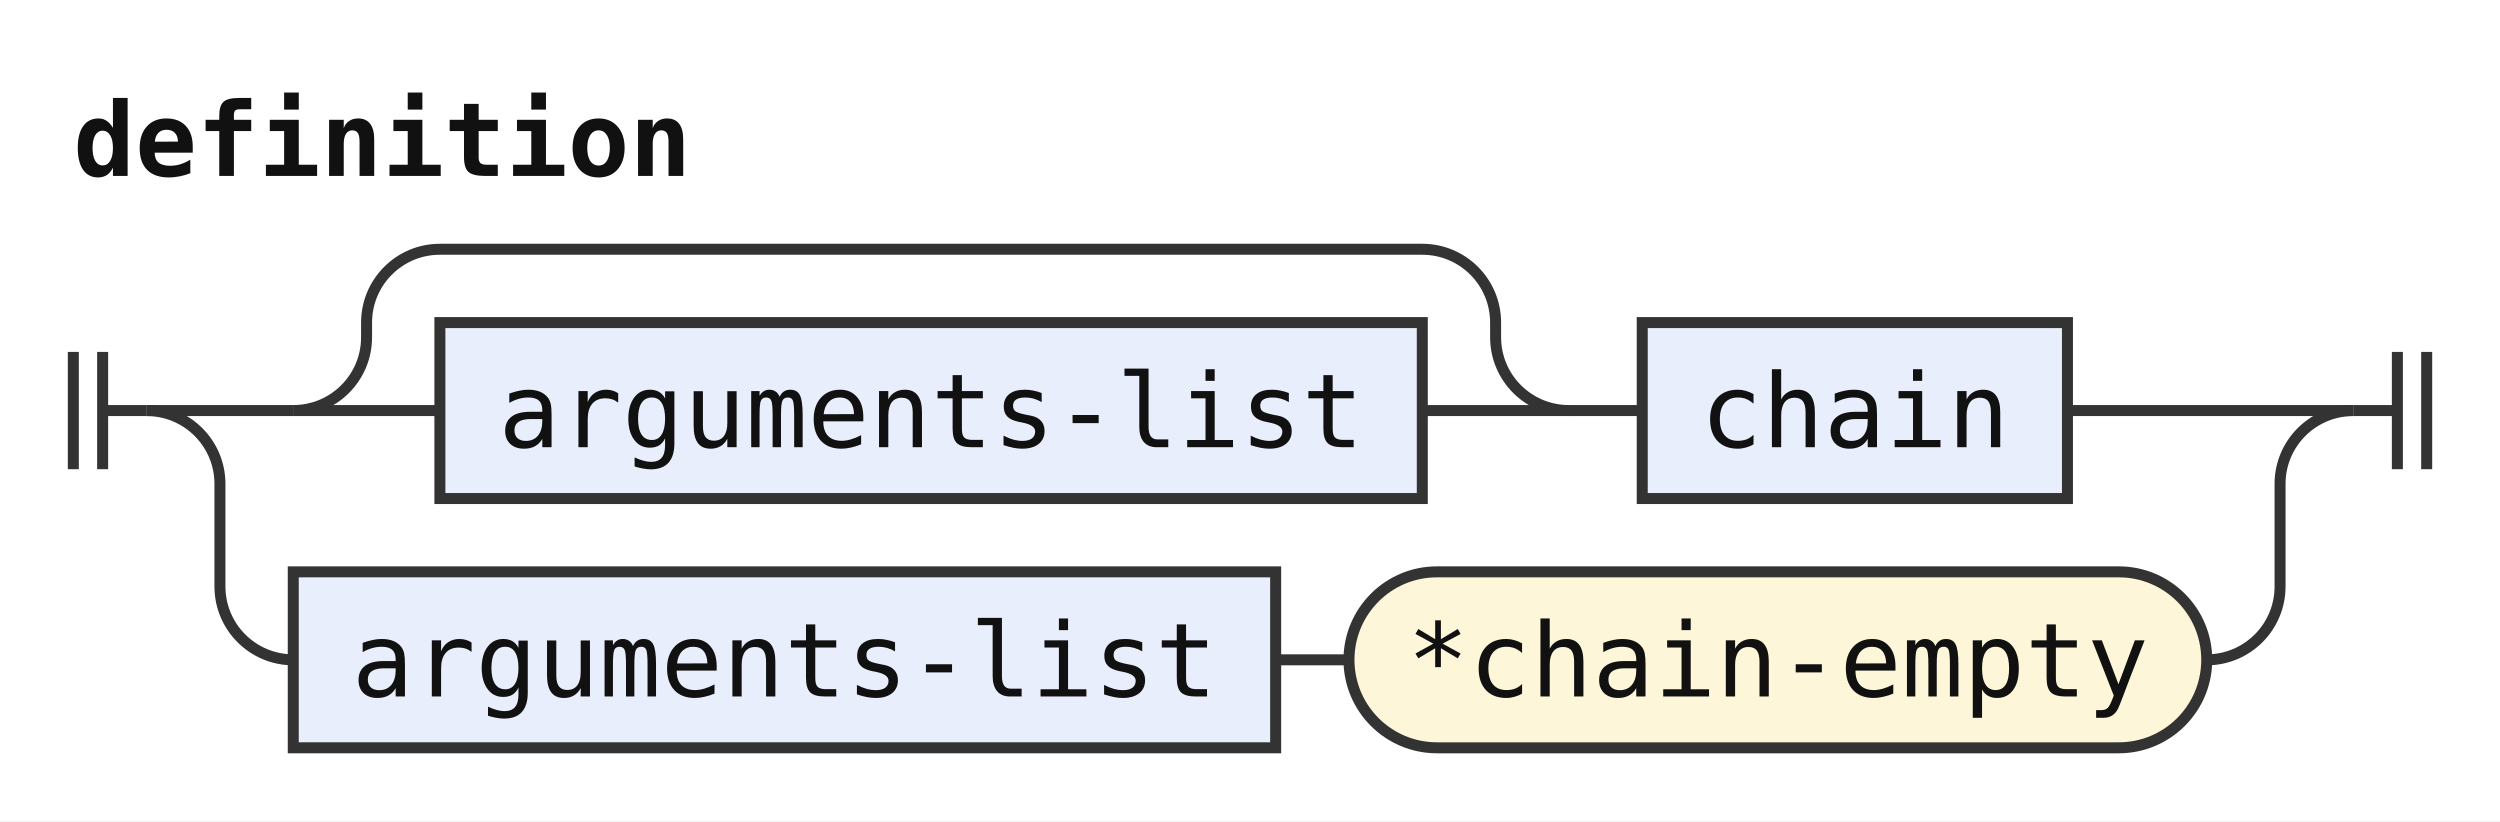
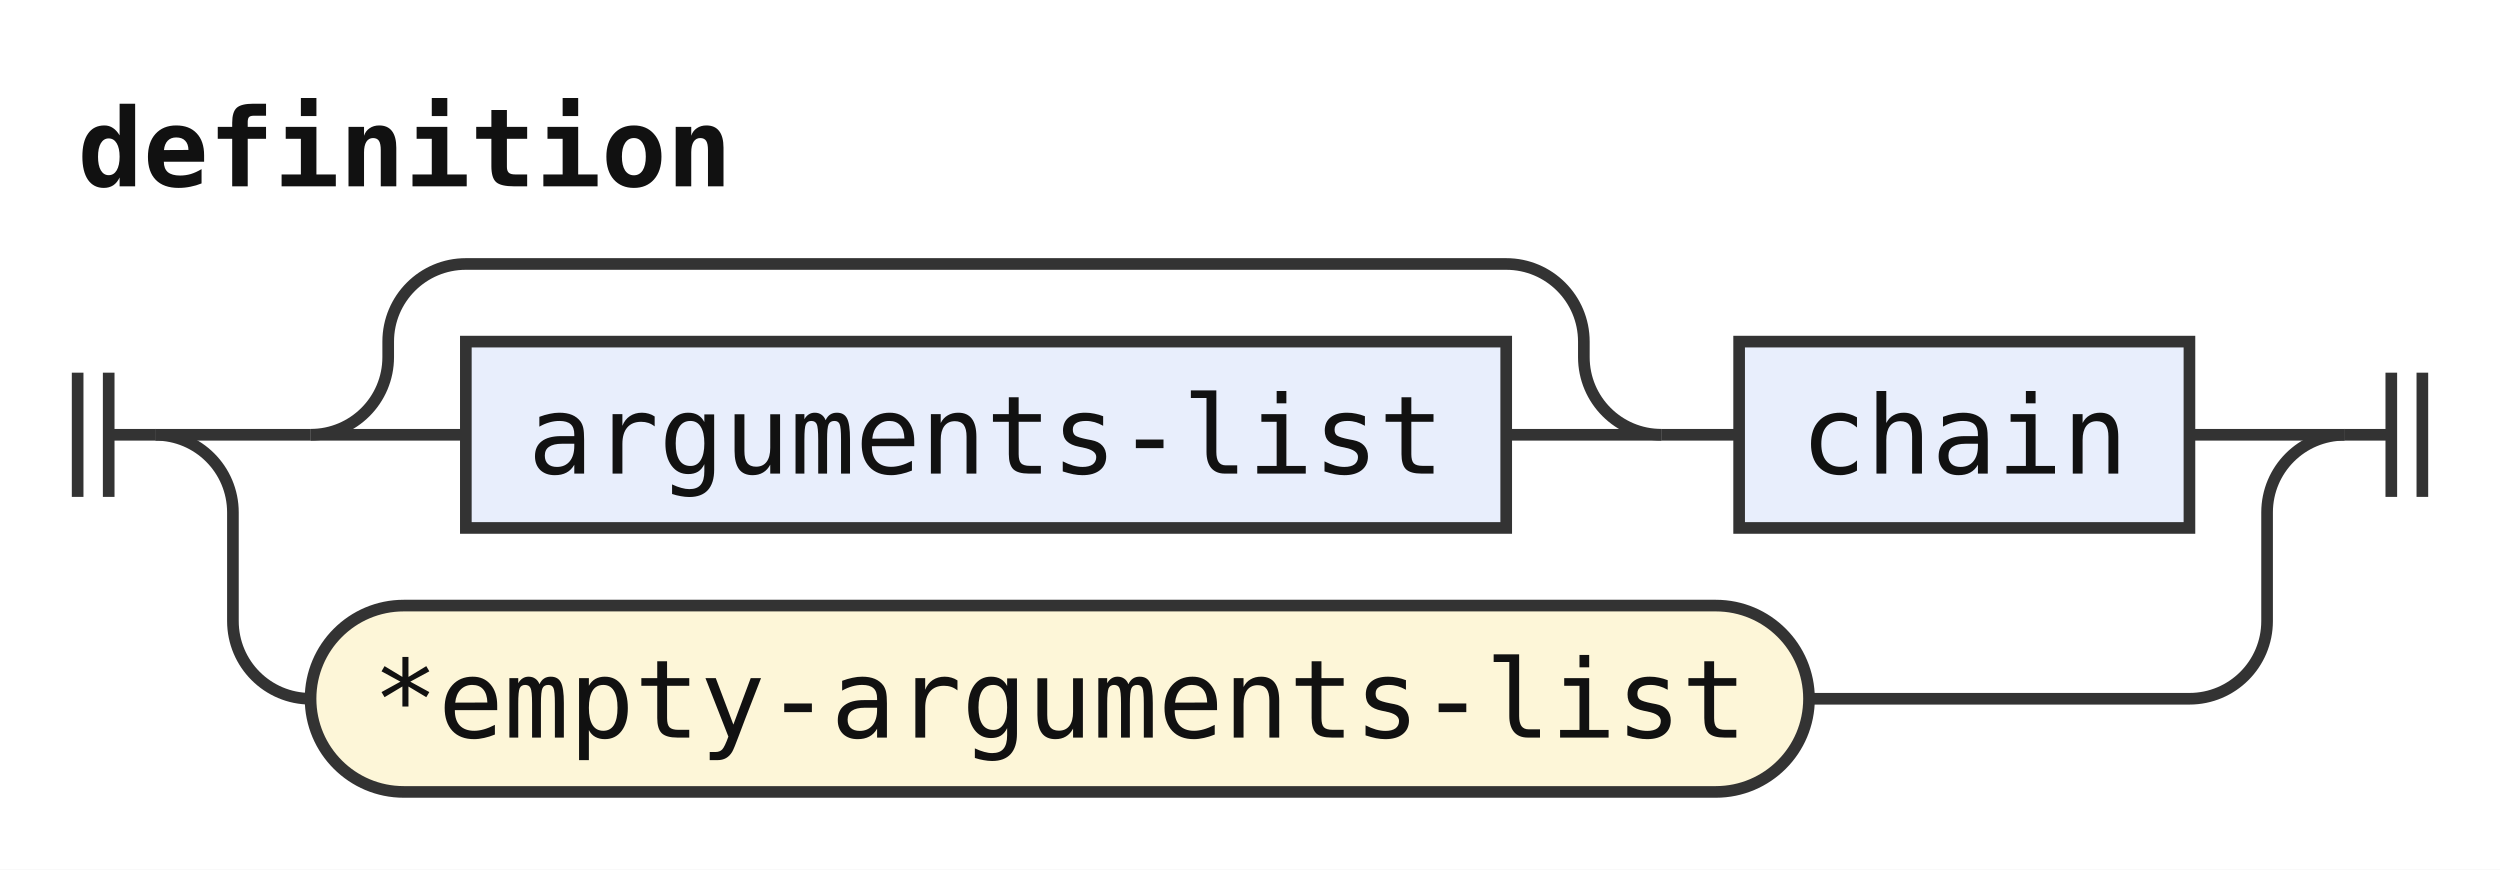
- <svg xmlns="http://www.w3.org/2000/svg" width="341" height="112" viewBox="0 0 341 112" role="img" aria-label="Railroad diagram of the rule definition">
+ <svg xmlns="http://www.w3.org/2000/svg" width="322" height="112" viewBox="0 0 322 112" role="img" aria-label="Railroad diagram of the rule definition">
  <style>path{fill:none;stroke:#333;stroke-width:1.5}.rule rect{fill:#e8eefc;stroke:#333;stroke-width:1.5}.terminal rect{fill:#fdf6d8;stroke:#333;stroke-width:1.5}text{font-family:ui-monospace,SFMono-Regular,Menlo,Consolas,"DejaVu Sans Mono","Liberation Mono",monospace;font-size:14px;fill:#111;text-anchor:middle}text.label{font-size:12px;font-style:italic;fill:#555;text-anchor:start}text.title{font-weight:bold;text-anchor:start}</style>
  <rect width="100%" height="100%" fill="#fff" />
  <text class="title" x="10" y="24" textLength="84" lengthAdjust="spacingAndGlyphs">definition</text>
  <path d="M10 48v16m4 -16v16M14 56h6" />
  <path d="M20 56h20" />
  <path d="M40 56h20" />
  <g class="rule">
    <rect x="60" y="44" width="134" height="24" rx="0" />
    <text x="127" y="61" textLength="117.6" lengthAdjust="spacingAndGlyphs">arguments-list</text>
  </g>
  <path d="M194 56H214" />
  <path d="M40 56a10 10 0 0 0 10 -10V44a10 10 0 0 1 10 -10H194a10 10 0 0 1 10 10V46a10 10 0 0 0 10 10" />
  <path d="M214 56h10" />
  <g class="rule">
    <rect x="224" y="44" width="58" height="24" rx="0" />
    <text x="253" y="61" textLength="42" lengthAdjust="spacingAndGlyphs">chain</text>
  </g>
-   <path d="M282 56H321" />
+   <path d="M282 56H302" />
  <path d="M20 56a10 10 0 0 1 10 10V80a10 10 0 0 0 10 10" />
-   <g class="rule">
-     <rect x="40" y="78" width="134" height="24" rx="0" />
-     <text x="107" y="95" textLength="117.6" lengthAdjust="spacingAndGlyphs">arguments-list</text>
+   <g class="terminal">
+     <rect x="40" y="78" width="193" height="24" rx="12" />
+     <text x="136.5" y="95" textLength="176.4" lengthAdjust="spacingAndGlyphs">*empty-arguments-list</text>
  </g>
-   <path d="M174 90h10" />
-   <g class="terminal">
-     <rect x="184" y="78" width="117" height="24" rx="12" />
-     <text x="242.5" y="95" textLength="100.8" lengthAdjust="spacingAndGlyphs">*chain-empty</text>
-   </g>
-   <path d="M301 90H301a10 10 0 0 0 10 -10V66a10 10 0 0 1 10 -10" />
-   <path d="M321 56h6m0 -8v16m4 -16v16" />
+   <path d="M233 90H282a10 10 0 0 0 10 -10V66a10 10 0 0 1 10 -10" />
+   <path d="M302 56h6m0 -8v16m4 -16v16" />
</svg>
